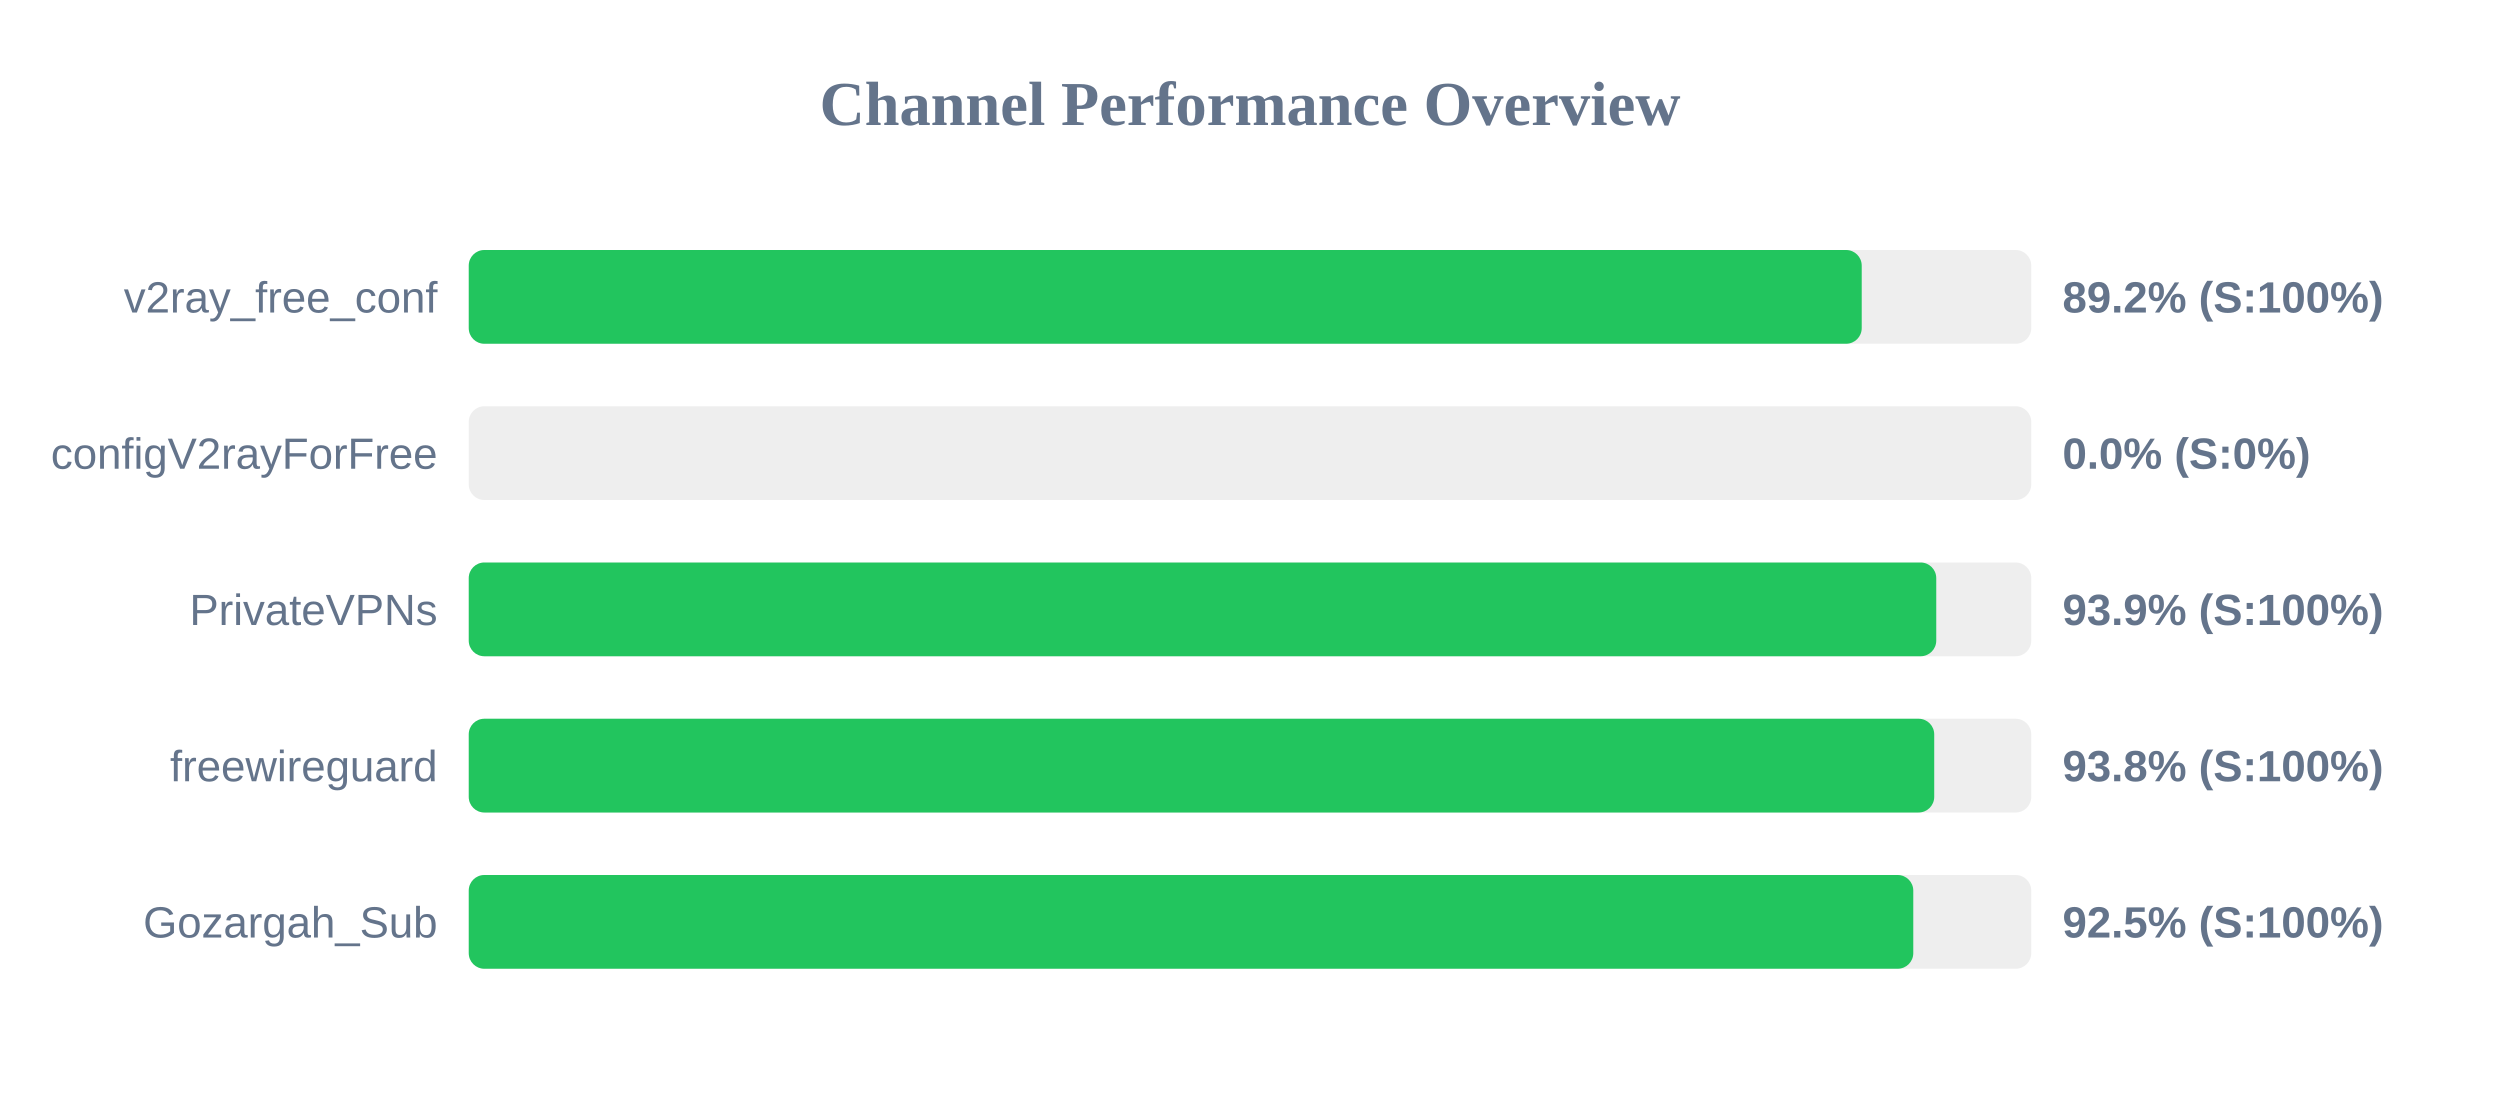
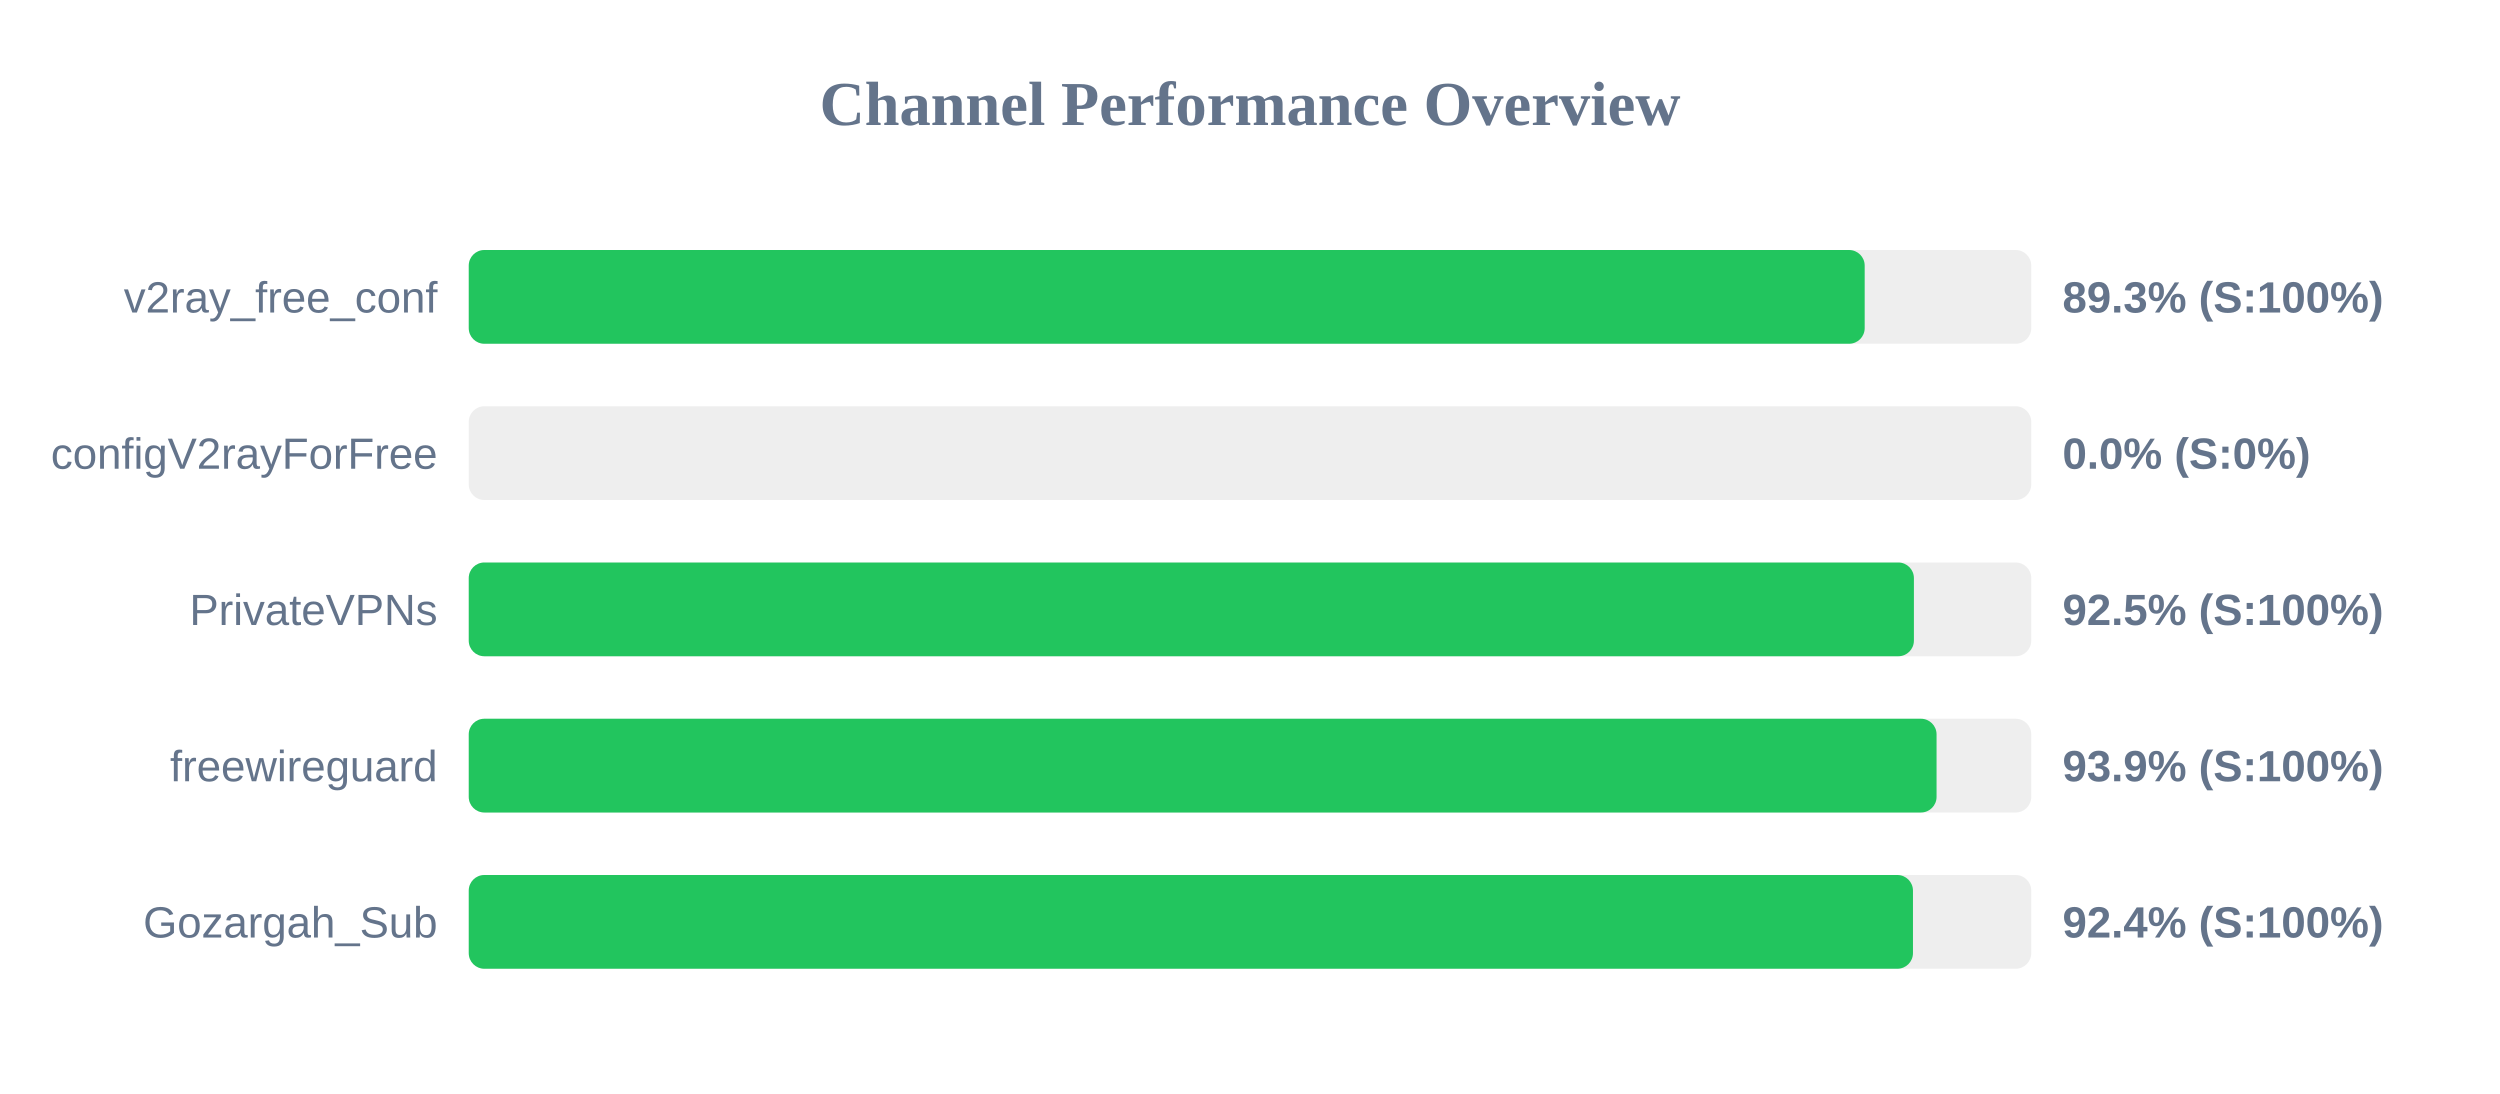
<svg xmlns="http://www.w3.org/2000/svg" width="800" height="350" version="1.1">
  <style>
        .row { font: 14px Arial; fill: #64748b; }
        .score { font: bold 14px Arial; fill: #64748b; }
    </style>
  <text x="400" y="40" text-anchor="middle" font-size="20px" font-weight="bold" fill="#64748b">Channel Performance Overview</text>
  <rect x="150" y="80" width="500" height="30" fill="#eee" rx="5" />
-   <rect x="150" y="80" width="445.75" height="30" fill="#22c55e" rx="5" />
+   <rect x="150" y="80" width="446.7" height="30" fill="#22c55e" rx="5" />
  <text x="140" y="100" text-anchor="end" class="row">v2ray_free_conf</text>
-   <text x="660" y="100" text-anchor="start" class="score">89.2% (S:100%)</text>
+   <text x="660" y="100" text-anchor="start" class="score">89.3% (S:100%)</text>
  <rect x="150" y="130" width="500" height="30" fill="#eee" rx="5" />
  <rect x="150" y="130" width="0.0" height="30" fill="#ef4444" rx="5" />
  <text x="140" y="150" text-anchor="end" class="row">configV2rayForFree</text>
  <text x="660" y="150" text-anchor="start" class="score">0.0% (S:0%)</text>
  <rect x="150" y="180" width="500" height="30" fill="#eee" rx="5" />
-   <rect x="150" y="180" width="469.6" height="30" fill="#22c55e" rx="5" />
+   <rect x="150" y="180" width="462.45" height="30" fill="#22c55e" rx="5" />
  <text x="140" y="200" text-anchor="end" class="row">PrivateVPNs</text>
-   <text x="660" y="200" text-anchor="start" class="score">93.9% (S:100%)</text>
+   <text x="660" y="200" text-anchor="start" class="score">92.5% (S:100%)</text>
  <rect x="150" y="230" width="500" height="30" fill="#eee" rx="5" />
-   <rect x="150" y="230" width="468.95" height="30" fill="#22c55e" rx="5" />
+   <rect x="150" y="230" width="469.7" height="30" fill="#22c55e" rx="5" />
  <text x="140" y="250" text-anchor="end" class="row">freewireguard</text>
-   <text x="660" y="250" text-anchor="start" class="score">93.8% (S:100%)</text>
+   <text x="660" y="250" text-anchor="start" class="score">93.9% (S:100%)</text>
  <rect x="150" y="280" width="500" height="30" fill="#eee" rx="5" />
-   <rect x="150" y="280" width="462.25" height="30" fill="#22c55e" rx="5" />
+   <rect x="150" y="280" width="462.15" height="30" fill="#22c55e" rx="5" />
  <text x="140" y="300" text-anchor="end" class="row">Gozargah_Sub</text>
-   <text x="660" y="300" text-anchor="start" class="score">92.5% (S:100%)</text>
+   <text x="660" y="300" text-anchor="start" class="score">92.4% (S:100%)</text>
</svg>
